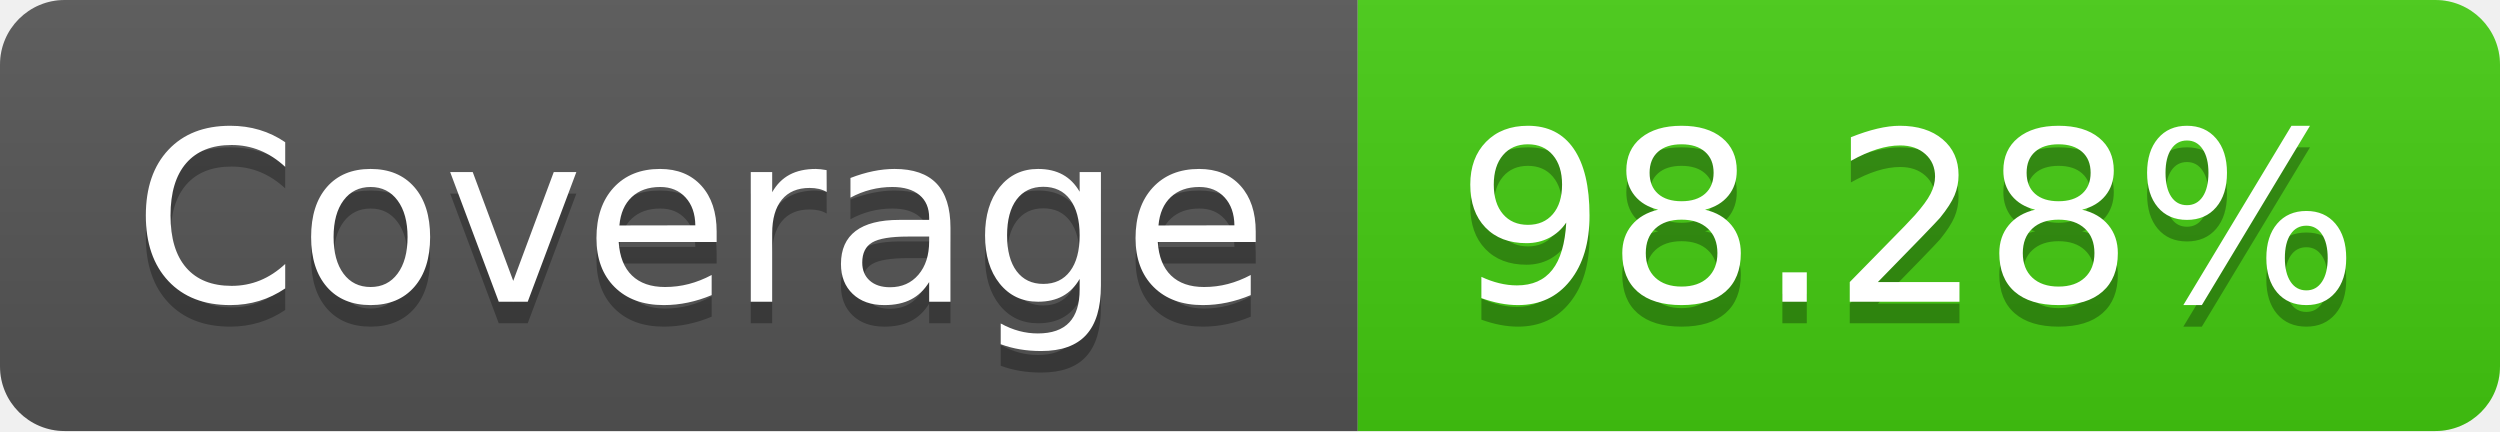
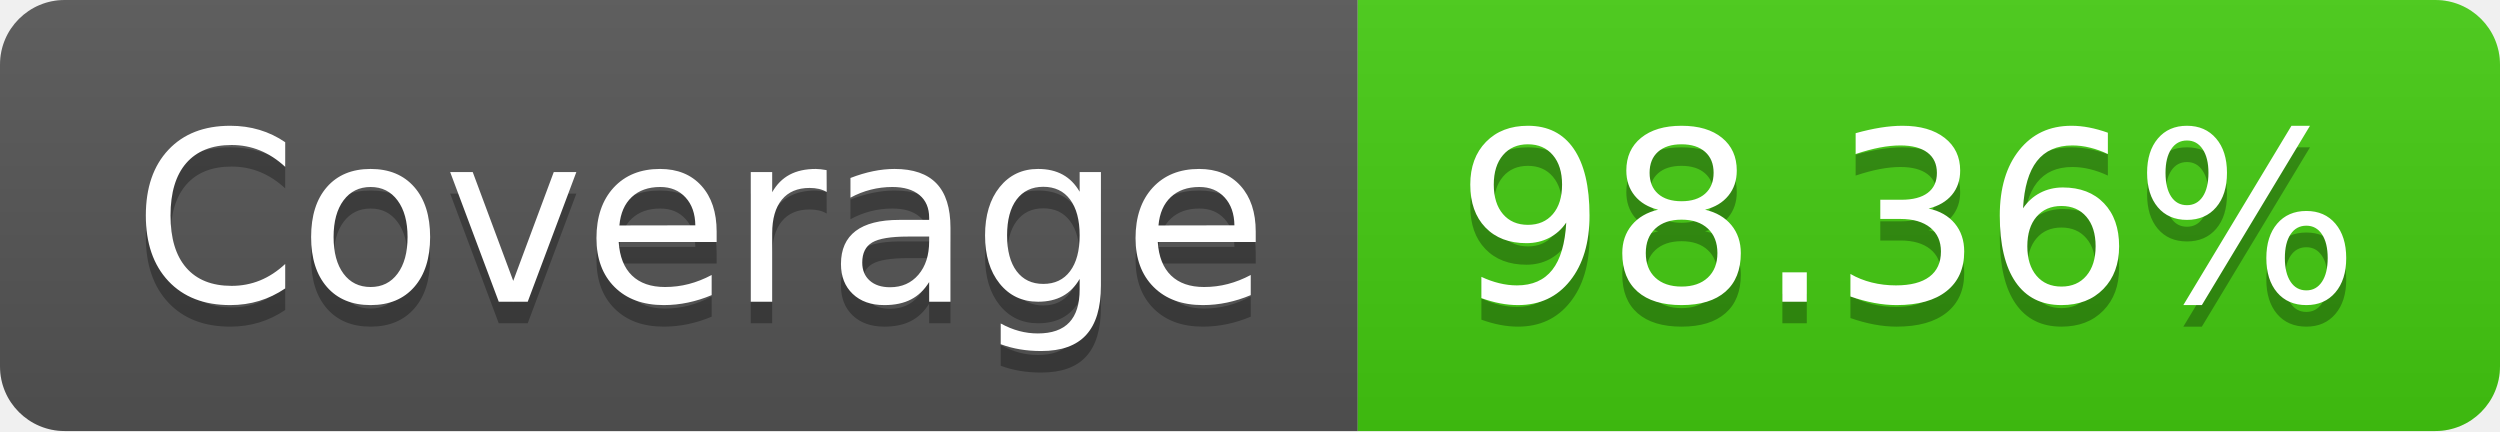
- <svg xmlns="http://www.w3.org/2000/svg" width="116" height="20" role="img" aria-label="Coverage: 98.28%">
+ <svg xmlns="http://www.w3.org/2000/svg" width="116" height="20" role="img" aria-label="Coverage: 98.36%">
  <linearGradient id="s" x2="0" y2="100%">
    <stop offset="0" stop-color="#bbb" stop-opacity=".1" />
    <stop offset="1" stop-opacity=".1" />
  </linearGradient>
  <clipPath id="r">
    <rect width="116" height="20" rx="3" fill="#fff" />
  </clipPath>
  <g clip-path="url(#r)">
    <rect width="63" height="20" fill="#555" />
    <rect x="63" width="53" height="20" fill="#4c1" />
    <rect width="116" height="20" fill="url(#s)" />
  </g>
  <g fill="#fff" text-anchor="middle" font-family="Verdana,Geneva,DejaVu Sans,sans-serif" text-rendering="geometricPrecision" font-size="110">
    <text aria-hidden="true" x="325" y="150" fill="#010101" fill-opacity=".3" transform="scale(.1)" textLength="530">Coverage</text>
    <text x="325" y="140" transform="scale(.1)" fill="#fff" textLength="530">Coverage</text>
-     <text aria-hidden="true" x="885" y="150" fill="#010101" fill-opacity=".3" transform="scale(.1)" textLength="430">98.28%</text>
-     <text x="885" y="140" transform="scale(.1)" fill="#fff" textLength="430">98.28%</text>
+     <text aria-hidden="true" x="885" y="150" fill="#010101" fill-opacity=".3" transform="scale(.1)" textLength="430">98.36%</text>
+     <text x="885" y="140" transform="scale(.1)" fill="#fff" textLength="430">98.36%</text>
  </g>
</svg>
